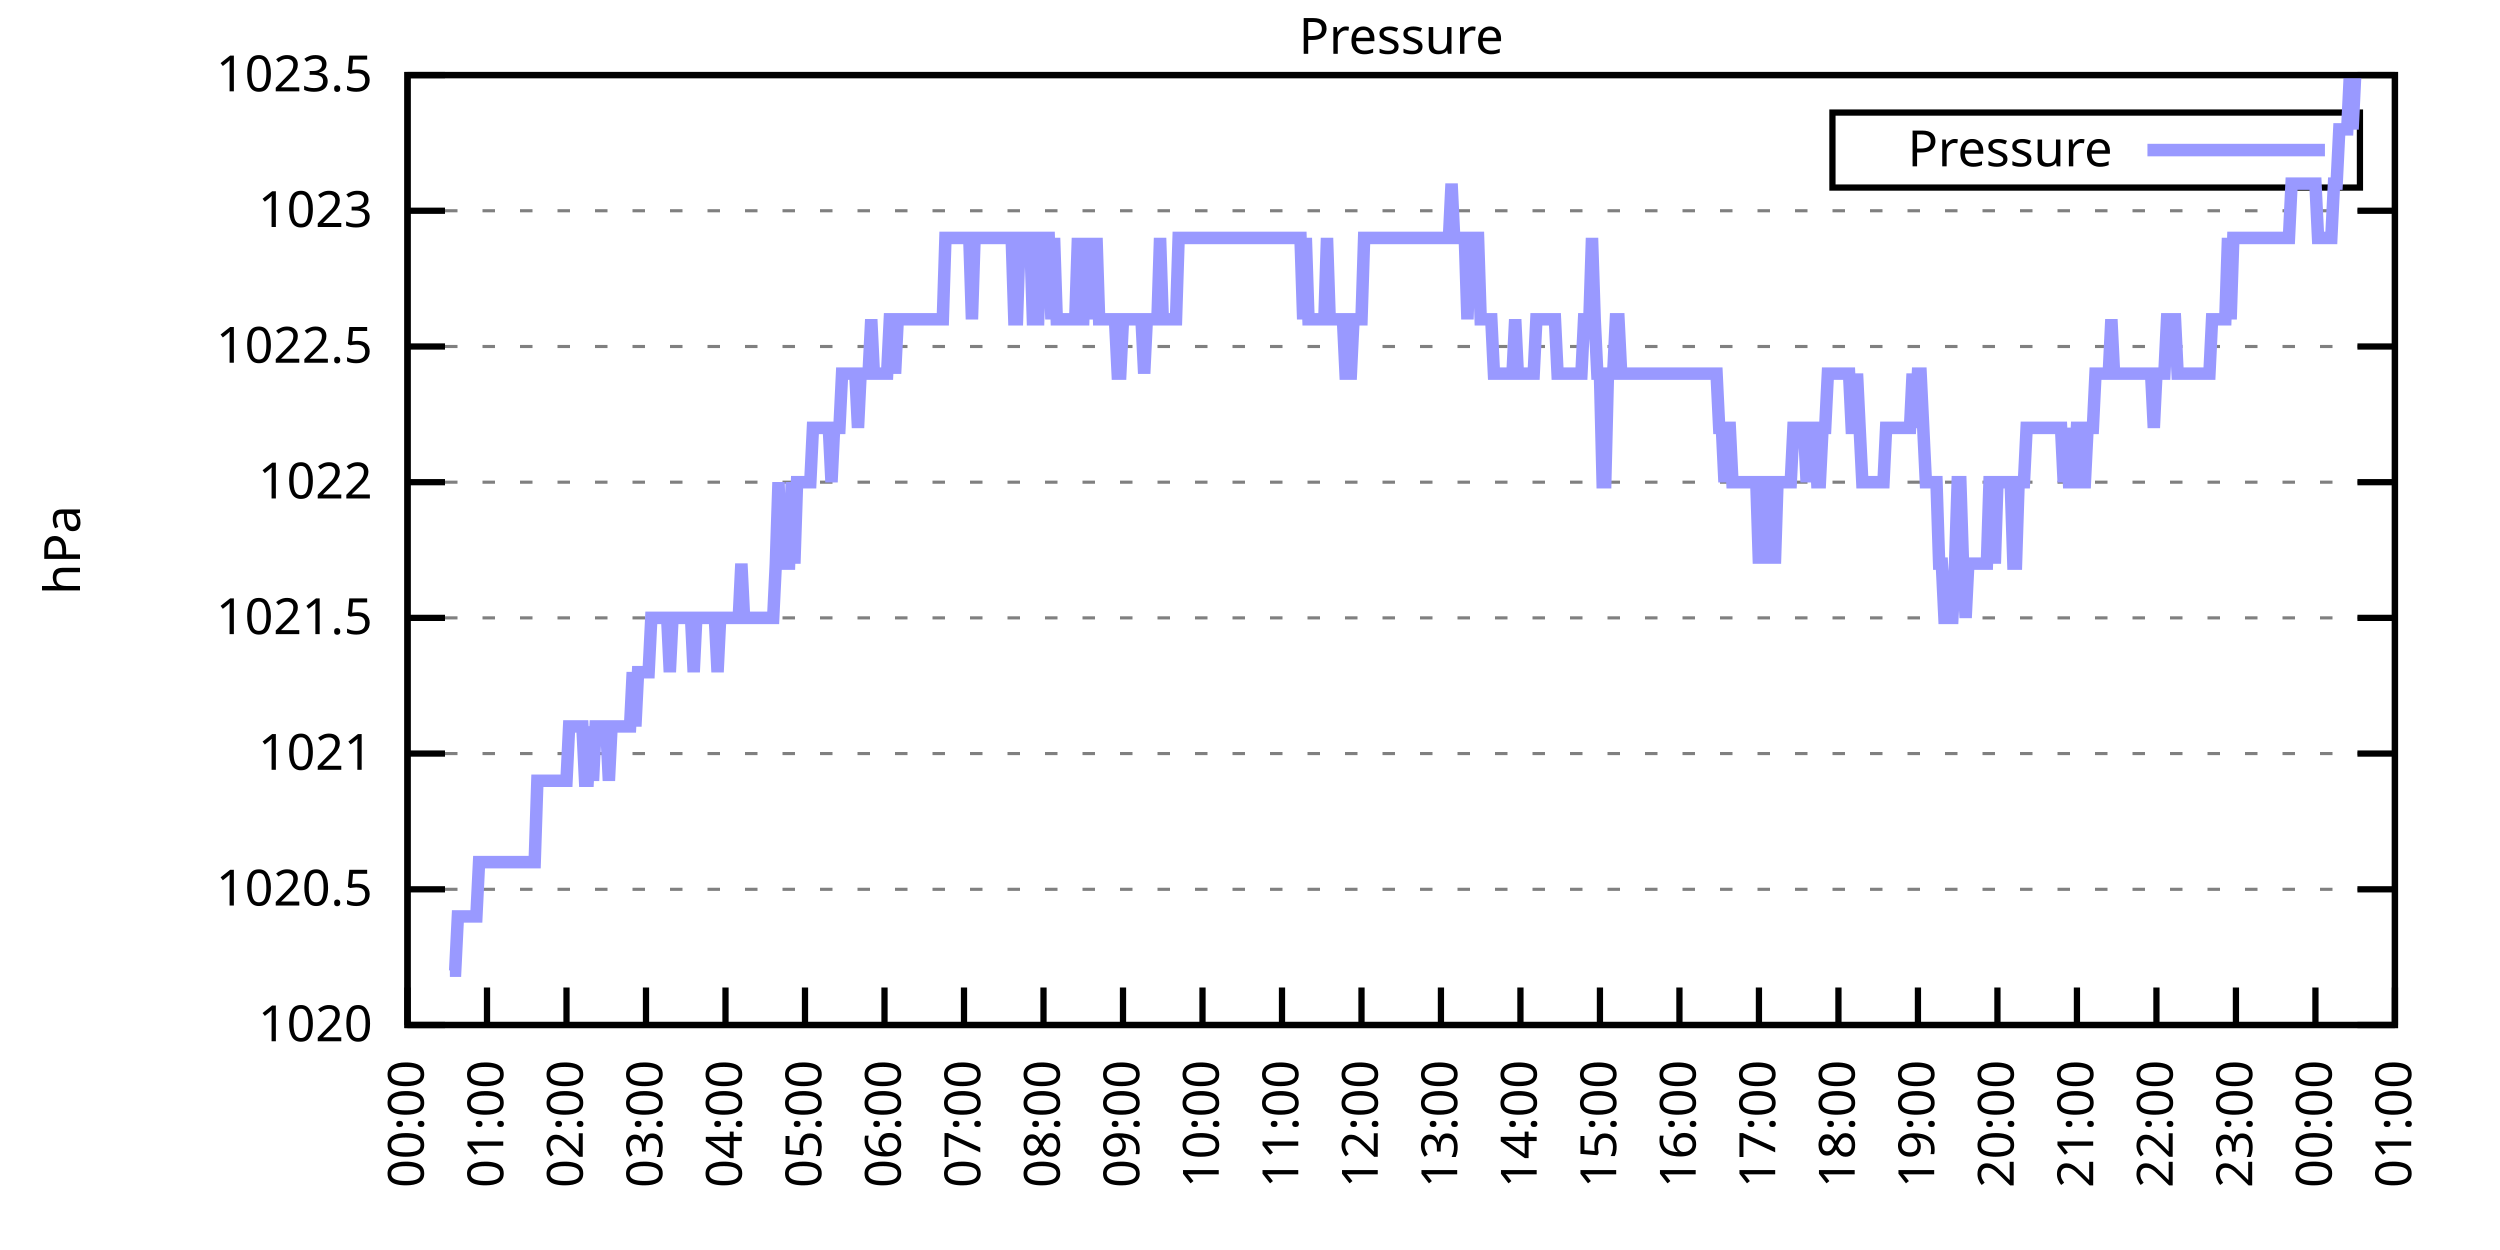
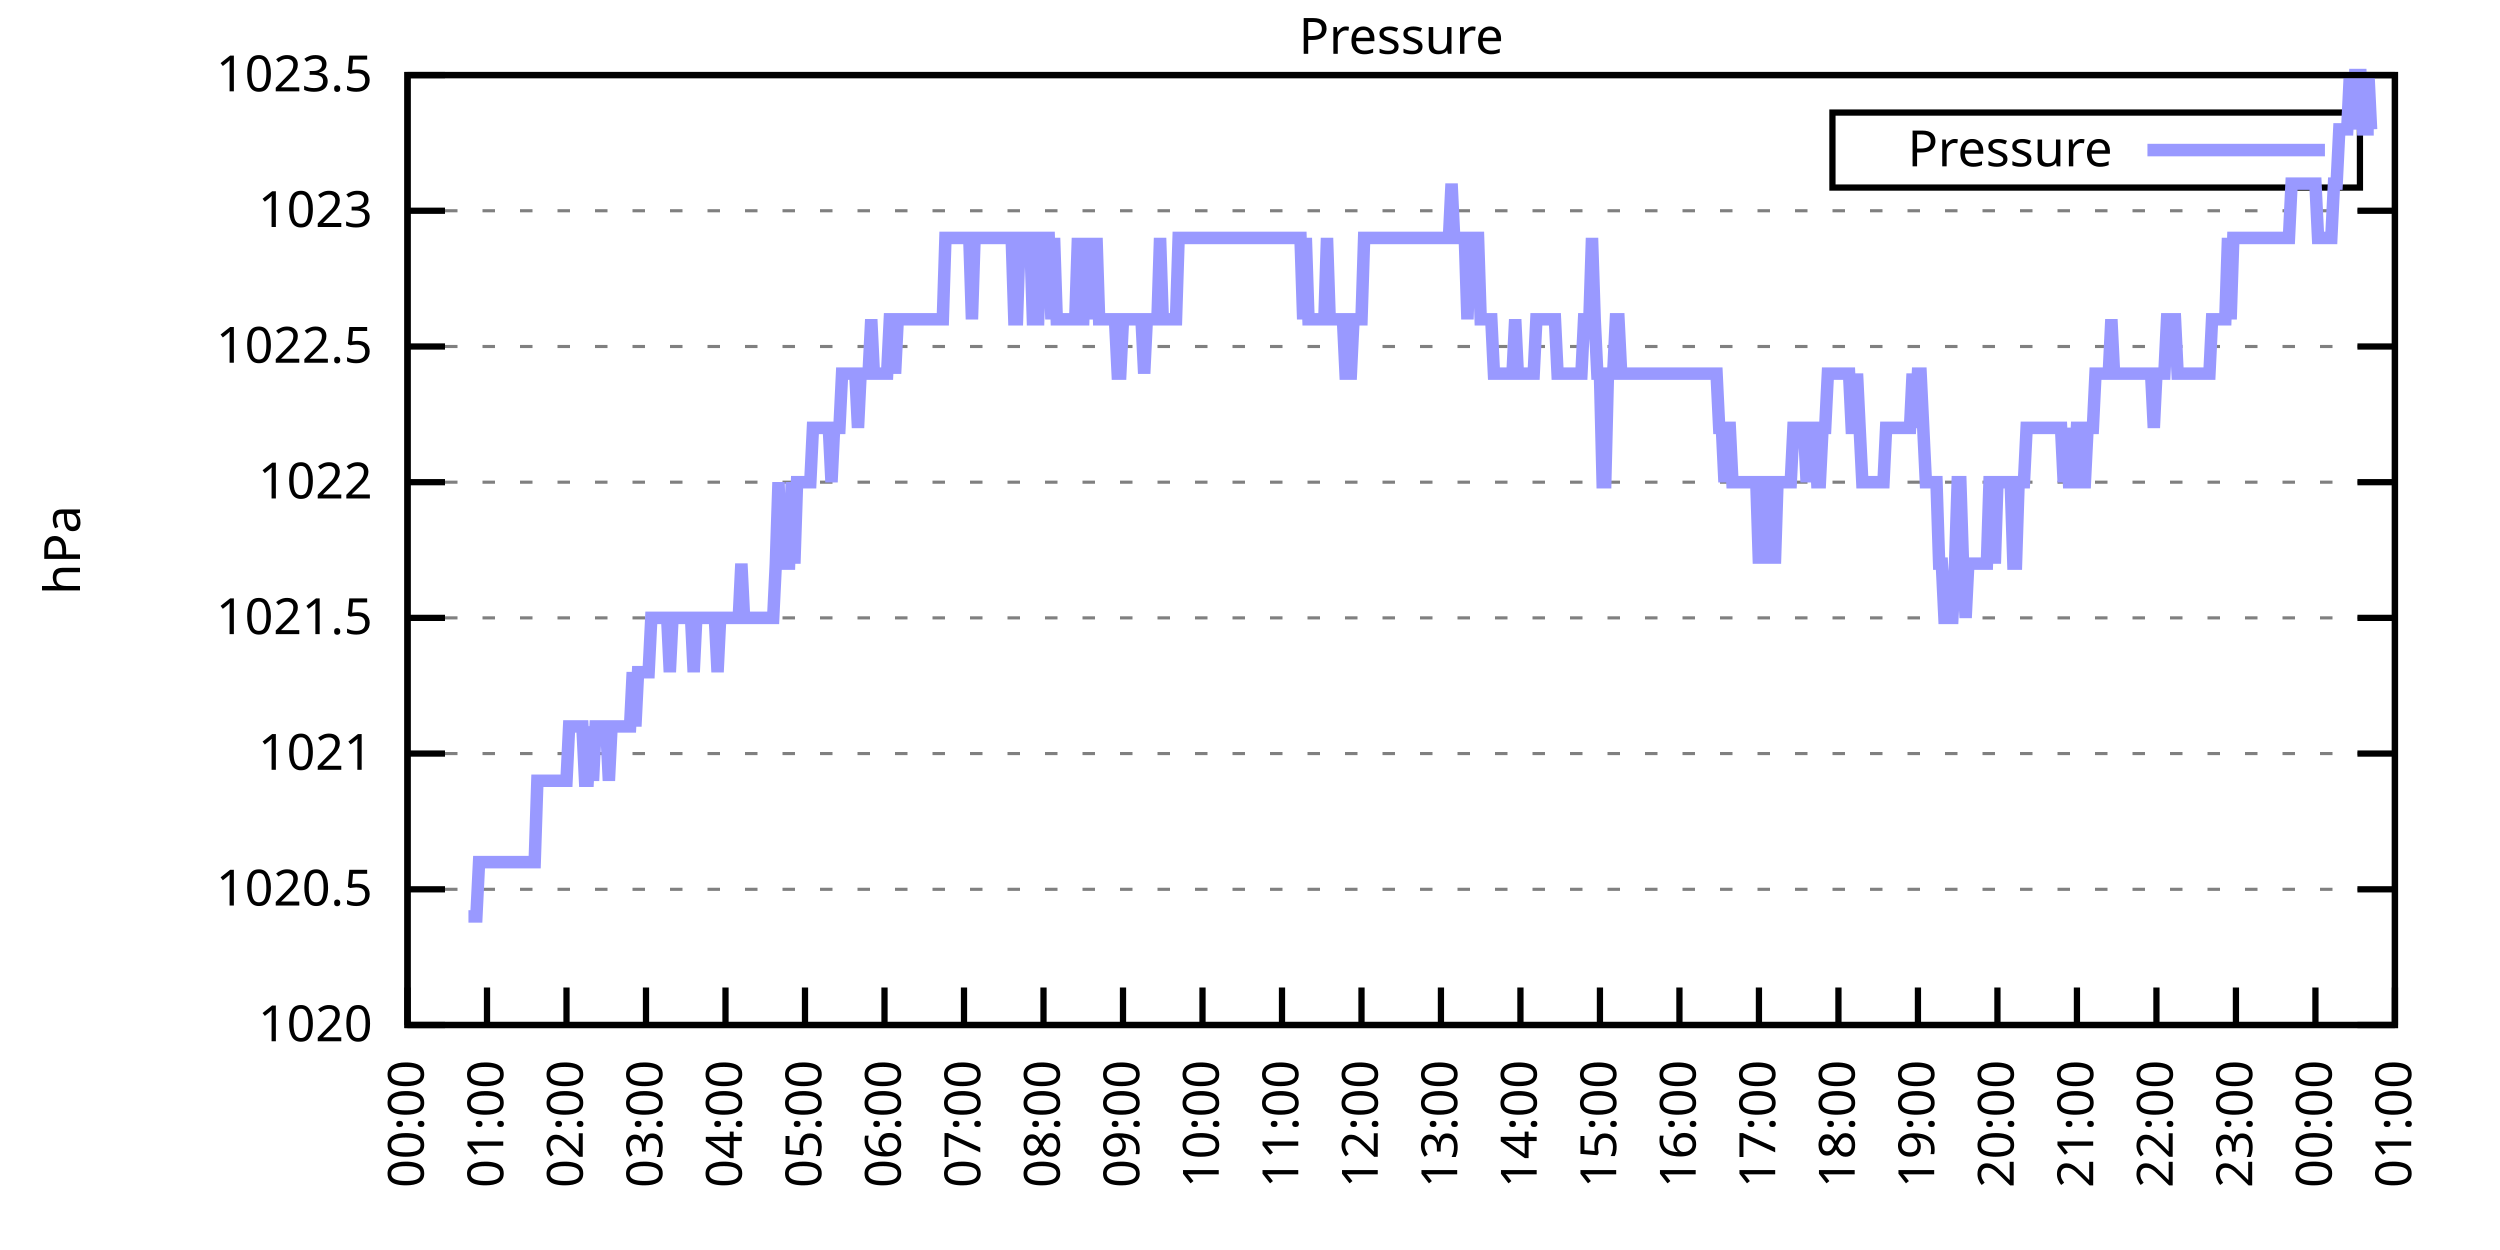
<svg xmlns="http://www.w3.org/2000/svg" xmlns:xlink="http://www.w3.org/1999/xlink" width="400" height="200" viewBox="0 0 400 200">
  <g id="gnuplot_canvas">
    <rect x="0" y="0" width="400" height="200" fill="none" />
    <defs>
      <circle id="gpDot" r="0.5" stroke-width="0.5" stroke="currentColor" />
      <path id="gpPt0" stroke-width="0.333" stroke="currentColor" d="M-1,0 h2 M0,-1 v2" />
      <path id="gpPt1" stroke-width="0.333" stroke="currentColor" d="M-1,-1 L1,1 M1,-1 L-1,1" />
      <path id="gpPt2" stroke-width="0.333" stroke="currentColor" d="M-1,0 L1,0 M0,-1 L0,1 M-1,-1 L1,1 M-1,1 L1,-1" />
      <rect id="gpPt3" stroke-width="0.333" stroke="currentColor" x="-1" y="-1" width="2" height="2" />
      <rect id="gpPt4" stroke-width="0.333" stroke="currentColor" fill="currentColor" x="-1" y="-1" width="2" height="2" />
      <circle id="gpPt5" stroke-width="0.333" stroke="currentColor" cx="0" cy="0" r="1" />
      <use xlink:href="#gpPt5" id="gpPt6" fill="currentColor" stroke="none" />
      <path id="gpPt7" stroke-width="0.333" stroke="currentColor" d="M0,-1.33 L-1.33,0.67 L1.33,0.67 z" />
      <use xlink:href="#gpPt7" id="gpPt8" fill="currentColor" stroke="none" />
      <use xlink:href="#gpPt7" id="gpPt9" stroke="currentColor" transform="rotate(180)" />
      <use xlink:href="#gpPt9" id="gpPt10" fill="currentColor" stroke="none" />
      <use xlink:href="#gpPt3" id="gpPt11" stroke="currentColor" transform="rotate(45)" />
      <use xlink:href="#gpPt11" id="gpPt12" fill="currentColor" stroke="none" />
      <path id="gpPt13" stroke-width="0.333" stroke="currentColor" d="M0,1.330 L1.265,0.411 L0.782,-1.067 L-0.782,-1.076 L-1.265,0.411 z" />
      <use xlink:href="#gpPt13" id="gpPt14" fill="currentColor" stroke="none" />
      <filter id="textbox" filterUnits="objectBoundingBox" x="0" y="0" height="1" width="1">
        <feFlood flood-color="white" flood-opacity="1" result="bgnd" />
        <feComposite in="SourceGraphic" in2="bgnd" operator="atop" />
      </filter>
      <filter id="greybox" filterUnits="objectBoundingBox" x="0" y="0" height="1" width="1">
        <feFlood flood-color="lightgrey" flood-opacity="1" result="grey" />
        <feComposite in="SourceGraphic" in2="grey" operator="atop" />
      </filter>
    </defs>
    <g fill="none" color="white" stroke="currentColor" stroke-width="1.00" stroke-linecap="butt" stroke-linejoin="miter">
</g>
    <g fill="none" color="black" stroke="currentColor" stroke-width="1.00" stroke-linecap="butt" stroke-linejoin="miter">
      <g stroke="none" shape-rendering="crispEdges">
        <polygon fill="rgb(255, 255, 255)" points="65.20,164.00 383.18,164.00 383.18,12.02 65.20,12.02 " />
      </g>
    </g>
    <g fill="none" color="black" stroke="currentColor" stroke-width="1.00" stroke-linecap="butt" stroke-linejoin="miter">
</g>
    <g fill="none" color="black" stroke="black" stroke-width="0.50" stroke-linecap="butt" stroke-linejoin="miter">
</g>
    <g fill="none" color="gray" stroke="currentColor" stroke-width="0.50" stroke-linecap="butt" stroke-linejoin="miter">
      <path stroke="gray" stroke-dasharray="2,4" class="gridline" d="M65.20,164.00 L383.19,164.00  " />
    </g>
    <g fill="none" color="gray" stroke="gray" stroke-width="1.00" stroke-linecap="butt" stroke-linejoin="miter">
</g>
    <g fill="none" color="black" stroke="currentColor" stroke-width="1.00" stroke-linecap="butt" stroke-linejoin="miter">
      <path stroke="black" d="M65.20,164.00 L71.20,164.00 M383.19,164.00 L377.19,164.00  " />
      <g transform="translate(59.60,166.60)" stroke="none" fill="black" font-family="Sans" font-size="8.00" text-anchor="end">
        <text>
          <tspan font-family="Sans"> 1020</tspan>
        </text>
      </g>
    </g>
    <g fill="none" color="black" stroke="currentColor" stroke-width="1.00" stroke-linecap="butt" stroke-linejoin="miter">
</g>
    <g fill="none" color="black" stroke="black" stroke-width="0.50" stroke-linecap="butt" stroke-linejoin="miter">
</g>
    <g fill="none" color="gray" stroke="currentColor" stroke-width="0.50" stroke-linecap="butt" stroke-linejoin="miter">
      <path stroke="gray" stroke-dasharray="2,4" class="gridline" d="M65.20,142.29 L383.19,142.29  " />
    </g>
    <g fill="none" color="gray" stroke="gray" stroke-width="1.00" stroke-linecap="butt" stroke-linejoin="miter">
</g>
    <g fill="none" color="black" stroke="currentColor" stroke-width="1.00" stroke-linecap="butt" stroke-linejoin="miter">
      <path stroke="black" d="M65.20,142.29 L71.20,142.29 M383.19,142.29 L377.19,142.29  " />
      <g transform="translate(59.60,144.89)" stroke="none" fill="black" font-family="Sans" font-size="8.00" text-anchor="end">
        <text>
          <tspan font-family="Sans"> 1020.5</tspan>
        </text>
      </g>
    </g>
    <g fill="none" color="black" stroke="currentColor" stroke-width="1.00" stroke-linecap="butt" stroke-linejoin="miter">
</g>
    <g fill="none" color="black" stroke="black" stroke-width="0.50" stroke-linecap="butt" stroke-linejoin="miter">
</g>
    <g fill="none" color="gray" stroke="currentColor" stroke-width="0.50" stroke-linecap="butt" stroke-linejoin="miter">
      <path stroke="gray" stroke-dasharray="2,4" class="gridline" d="M65.20,120.57 L383.19,120.57  " />
    </g>
    <g fill="none" color="gray" stroke="gray" stroke-width="1.00" stroke-linecap="butt" stroke-linejoin="miter">
</g>
    <g fill="none" color="black" stroke="currentColor" stroke-width="1.00" stroke-linecap="butt" stroke-linejoin="miter">
      <path stroke="black" d="M65.20,120.57 L71.20,120.57 M383.19,120.57 L377.19,120.57  " />
      <g transform="translate(59.60,123.17)" stroke="none" fill="black" font-family="Sans" font-size="8.00" text-anchor="end">
        <text>
          <tspan font-family="Sans"> 1021</tspan>
        </text>
      </g>
    </g>
    <g fill="none" color="black" stroke="currentColor" stroke-width="1.00" stroke-linecap="butt" stroke-linejoin="miter">
</g>
    <g fill="none" color="black" stroke="black" stroke-width="0.50" stroke-linecap="butt" stroke-linejoin="miter">
</g>
    <g fill="none" color="gray" stroke="currentColor" stroke-width="0.50" stroke-linecap="butt" stroke-linejoin="miter">
      <path stroke="gray" stroke-dasharray="2,4" class="gridline" d="M65.20,98.86 L383.19,98.86  " />
    </g>
    <g fill="none" color="gray" stroke="gray" stroke-width="1.00" stroke-linecap="butt" stroke-linejoin="miter">
</g>
    <g fill="none" color="black" stroke="currentColor" stroke-width="1.00" stroke-linecap="butt" stroke-linejoin="miter">
      <path stroke="black" d="M65.20,98.86 L71.20,98.86 M383.19,98.86 L377.19,98.86  " />
      <g transform="translate(59.60,101.46)" stroke="none" fill="black" font-family="Sans" font-size="8.00" text-anchor="end">
        <text>
          <tspan font-family="Sans"> 1021.5</tspan>
        </text>
      </g>
    </g>
    <g fill="none" color="black" stroke="currentColor" stroke-width="1.00" stroke-linecap="butt" stroke-linejoin="miter">
</g>
    <g fill="none" color="black" stroke="black" stroke-width="0.50" stroke-linecap="butt" stroke-linejoin="miter">
</g>
    <g fill="none" color="gray" stroke="currentColor" stroke-width="0.50" stroke-linecap="butt" stroke-linejoin="miter">
      <path stroke="gray" stroke-dasharray="2,4" class="gridline" d="M65.20,77.15 L383.19,77.15  " />
    </g>
    <g fill="none" color="gray" stroke="gray" stroke-width="1.00" stroke-linecap="butt" stroke-linejoin="miter">
</g>
    <g fill="none" color="black" stroke="currentColor" stroke-width="1.00" stroke-linecap="butt" stroke-linejoin="miter">
      <path stroke="black" d="M65.20,77.15 L71.20,77.15 M383.19,77.15 L377.19,77.15  " />
      <g transform="translate(59.60,79.75)" stroke="none" fill="black" font-family="Sans" font-size="8.00" text-anchor="end">
        <text>
          <tspan font-family="Sans"> 1022</tspan>
        </text>
      </g>
    </g>
    <g fill="none" color="black" stroke="currentColor" stroke-width="1.00" stroke-linecap="butt" stroke-linejoin="miter">
</g>
    <g fill="none" color="black" stroke="black" stroke-width="0.50" stroke-linecap="butt" stroke-linejoin="miter">
</g>
    <g fill="none" color="gray" stroke="currentColor" stroke-width="0.50" stroke-linecap="butt" stroke-linejoin="miter">
      <path stroke="gray" stroke-dasharray="2,4" class="gridline" d="M65.20,55.44 L383.19,55.44  " />
    </g>
    <g fill="none" color="gray" stroke="gray" stroke-width="1.00" stroke-linecap="butt" stroke-linejoin="miter">
</g>
    <g fill="none" color="black" stroke="currentColor" stroke-width="1.00" stroke-linecap="butt" stroke-linejoin="miter">
      <path stroke="black" d="M65.20,55.44 L71.20,55.44 M383.19,55.44 L377.19,55.44  " />
      <g transform="translate(59.60,58.04)" stroke="none" fill="black" font-family="Sans" font-size="8.00" text-anchor="end">
        <text>
          <tspan font-family="Sans"> 1022.5</tspan>
        </text>
      </g>
    </g>
    <g fill="none" color="black" stroke="currentColor" stroke-width="1.00" stroke-linecap="butt" stroke-linejoin="miter">
</g>
    <g fill="none" color="black" stroke="black" stroke-width="0.50" stroke-linecap="butt" stroke-linejoin="miter">
</g>
    <g fill="none" color="gray" stroke="currentColor" stroke-width="0.50" stroke-linecap="butt" stroke-linejoin="miter">
      <path stroke="gray" stroke-dasharray="2,4" class="gridline" d="M65.20,33.72 L383.19,33.72  " />
    </g>
    <g fill="none" color="gray" stroke="gray" stroke-width="1.00" stroke-linecap="butt" stroke-linejoin="miter">
</g>
    <g fill="none" color="black" stroke="currentColor" stroke-width="1.00" stroke-linecap="butt" stroke-linejoin="miter">
      <path stroke="black" d="M65.20,33.72 L71.20,33.72 M383.19,33.72 L377.19,33.72  " />
      <g transform="translate(59.60,36.32)" stroke="none" fill="black" font-family="Sans" font-size="8.00" text-anchor="end">
        <text>
          <tspan font-family="Sans"> 1023</tspan>
        </text>
      </g>
    </g>
    <g fill="none" color="black" stroke="currentColor" stroke-width="1.00" stroke-linecap="butt" stroke-linejoin="miter">
</g>
    <g fill="none" color="black" stroke="black" stroke-width="0.50" stroke-linecap="butt" stroke-linejoin="miter">
</g>
    <g fill="none" color="gray" stroke="currentColor" stroke-width="0.50" stroke-linecap="butt" stroke-linejoin="miter">
      <path stroke="gray" stroke-dasharray="2,4" class="gridline" d="M65.20,12.01 L383.19,12.01  " />
    </g>
    <g fill="none" color="gray" stroke="gray" stroke-width="1.00" stroke-linecap="butt" stroke-linejoin="miter">
</g>
    <g fill="none" color="black" stroke="currentColor" stroke-width="1.00" stroke-linecap="butt" stroke-linejoin="miter">
      <path stroke="black" d="M65.20,12.01 L71.20,12.01 M383.19,12.01 L377.19,12.01  " />
      <g transform="translate(59.60,14.61)" stroke="none" fill="black" font-family="Sans" font-size="8.00" text-anchor="end">
        <text>
          <tspan font-family="Sans"> 1023.5</tspan>
        </text>
      </g>
    </g>
    <g fill="none" color="black" stroke="currentColor" stroke-width="1.00" stroke-linecap="butt" stroke-linejoin="miter">
      <path stroke="black" d="M65.20,164.00 L65.20,158.00  " />
      <g transform="translate(67.80,169.60) rotate(270.00)" stroke="none" fill="black" font-family="Sans" font-size="8.00" text-anchor="end">
        <text>
          <tspan font-family="Sans">00:00</tspan>
        </text>
      </g>
    </g>
    <g fill="none" color="black" stroke="currentColor" stroke-width="1.00" stroke-linecap="butt" stroke-linejoin="miter">
      <path stroke="black" d="M77.92,164.00 L77.92,158.00  " />
      <g transform="translate(80.52,169.60) rotate(270.00)" stroke="none" fill="black" font-family="Sans" font-size="8.00" text-anchor="end">
        <text>
          <tspan font-family="Sans">01:00</tspan>
        </text>
      </g>
    </g>
    <g fill="none" color="black" stroke="currentColor" stroke-width="1.00" stroke-linecap="butt" stroke-linejoin="miter">
      <path stroke="black" d="M90.64,164.00 L90.64,158.00  " />
      <g transform="translate(93.24,169.60) rotate(270.00)" stroke="none" fill="black" font-family="Sans" font-size="8.00" text-anchor="end">
        <text>
          <tspan font-family="Sans">02:00</tspan>
        </text>
      </g>
    </g>
    <g fill="none" color="black" stroke="currentColor" stroke-width="1.00" stroke-linecap="butt" stroke-linejoin="miter">
      <path stroke="black" d="M103.36,164.00 L103.36,158.00  " />
      <g transform="translate(105.96,169.60) rotate(270.00)" stroke="none" fill="black" font-family="Sans" font-size="8.00" text-anchor="end">
        <text>
          <tspan font-family="Sans">03:00</tspan>
        </text>
      </g>
    </g>
    <g fill="none" color="black" stroke="currentColor" stroke-width="1.00" stroke-linecap="butt" stroke-linejoin="miter">
      <path stroke="black" d="M116.08,164.00 L116.08,158.00  " />
      <g transform="translate(118.68,169.60) rotate(270.00)" stroke="none" fill="black" font-family="Sans" font-size="8.00" text-anchor="end">
        <text>
          <tspan font-family="Sans">04:00</tspan>
        </text>
      </g>
    </g>
    <g fill="none" color="black" stroke="currentColor" stroke-width="1.00" stroke-linecap="butt" stroke-linejoin="miter">
      <path stroke="black" d="M128.80,164.00 L128.80,158.00  " />
      <g transform="translate(131.40,169.60) rotate(270.00)" stroke="none" fill="black" font-family="Sans" font-size="8.00" text-anchor="end">
        <text>
          <tspan font-family="Sans">05:00</tspan>
        </text>
      </g>
    </g>
    <g fill="none" color="black" stroke="currentColor" stroke-width="1.00" stroke-linecap="butt" stroke-linejoin="miter">
      <path stroke="black" d="M141.52,164.00 L141.52,158.00  " />
      <g transform="translate(144.12,169.60) rotate(270.00)" stroke="none" fill="black" font-family="Sans" font-size="8.00" text-anchor="end">
        <text>
          <tspan font-family="Sans">06:00</tspan>
        </text>
      </g>
    </g>
    <g fill="none" color="black" stroke="currentColor" stroke-width="1.00" stroke-linecap="butt" stroke-linejoin="miter">
      <path stroke="black" d="M154.24,164.00 L154.24,158.00  " />
      <g transform="translate(156.84,169.60) rotate(270.00)" stroke="none" fill="black" font-family="Sans" font-size="8.00" text-anchor="end">
        <text>
          <tspan font-family="Sans">07:00</tspan>
        </text>
      </g>
    </g>
    <g fill="none" color="black" stroke="currentColor" stroke-width="1.00" stroke-linecap="butt" stroke-linejoin="miter">
      <path stroke="black" d="M166.96,164.00 L166.96,158.00  " />
      <g transform="translate(169.56,169.60) rotate(270.00)" stroke="none" fill="black" font-family="Sans" font-size="8.00" text-anchor="end">
        <text>
          <tspan font-family="Sans">08:00</tspan>
        </text>
      </g>
    </g>
    <g fill="none" color="black" stroke="currentColor" stroke-width="1.00" stroke-linecap="butt" stroke-linejoin="miter">
      <path stroke="black" d="M179.68,164.00 L179.68,158.00  " />
      <g transform="translate(182.28,169.60) rotate(270.00)" stroke="none" fill="black" font-family="Sans" font-size="8.00" text-anchor="end">
        <text>
          <tspan font-family="Sans">09:00</tspan>
        </text>
      </g>
    </g>
    <g fill="none" color="black" stroke="currentColor" stroke-width="1.00" stroke-linecap="butt" stroke-linejoin="miter">
      <path stroke="black" d="M192.40,164.00 L192.40,158.00  " />
      <g transform="translate(195.00,169.60) rotate(270.00)" stroke="none" fill="black" font-family="Sans" font-size="8.00" text-anchor="end">
        <text>
          <tspan font-family="Sans">10:00</tspan>
        </text>
      </g>
    </g>
    <g fill="none" color="black" stroke="currentColor" stroke-width="1.00" stroke-linecap="butt" stroke-linejoin="miter">
      <path stroke="black" d="M205.12,164.00 L205.12,158.00  " />
      <g transform="translate(207.72,169.60) rotate(270.00)" stroke="none" fill="black" font-family="Sans" font-size="8.00" text-anchor="end">
        <text>
          <tspan font-family="Sans">11:00</tspan>
        </text>
      </g>
    </g>
    <g fill="none" color="black" stroke="currentColor" stroke-width="1.00" stroke-linecap="butt" stroke-linejoin="miter">
      <path stroke="black" d="M217.84,164.00 L217.84,158.00  " />
      <g transform="translate(220.44,169.60) rotate(270.00)" stroke="none" fill="black" font-family="Sans" font-size="8.00" text-anchor="end">
        <text>
          <tspan font-family="Sans">12:00</tspan>
        </text>
      </g>
    </g>
    <g fill="none" color="black" stroke="currentColor" stroke-width="1.00" stroke-linecap="butt" stroke-linejoin="miter">
      <path stroke="black" d="M230.55,164.00 L230.55,158.00  " />
      <g transform="translate(233.15,169.60) rotate(270.00)" stroke="none" fill="black" font-family="Sans" font-size="8.00" text-anchor="end">
        <text>
          <tspan font-family="Sans">13:00</tspan>
        </text>
      </g>
    </g>
    <g fill="none" color="black" stroke="currentColor" stroke-width="1.00" stroke-linecap="butt" stroke-linejoin="miter">
      <path stroke="black" d="M243.27,164.00 L243.27,158.00  " />
      <g transform="translate(245.87,169.60) rotate(270.00)" stroke="none" fill="black" font-family="Sans" font-size="8.00" text-anchor="end">
        <text>
          <tspan font-family="Sans">14:00</tspan>
        </text>
      </g>
    </g>
    <g fill="none" color="black" stroke="currentColor" stroke-width="1.00" stroke-linecap="butt" stroke-linejoin="miter">
      <path stroke="black" d="M255.99,164.00 L255.99,158.00  " />
      <g transform="translate(258.59,169.60) rotate(270.00)" stroke="none" fill="black" font-family="Sans" font-size="8.00" text-anchor="end">
        <text>
          <tspan font-family="Sans">15:00</tspan>
        </text>
      </g>
    </g>
    <g fill="none" color="black" stroke="currentColor" stroke-width="1.00" stroke-linecap="butt" stroke-linejoin="miter">
      <path stroke="black" d="M268.71,164.00 L268.71,158.00  " />
      <g transform="translate(271.31,169.60) rotate(270.00)" stroke="none" fill="black" font-family="Sans" font-size="8.00" text-anchor="end">
        <text>
          <tspan font-family="Sans">16:00</tspan>
        </text>
      </g>
    </g>
    <g fill="none" color="black" stroke="currentColor" stroke-width="1.00" stroke-linecap="butt" stroke-linejoin="miter">
      <path stroke="black" d="M281.43,164.00 L281.43,158.00  " />
      <g transform="translate(284.03,169.60) rotate(270.00)" stroke="none" fill="black" font-family="Sans" font-size="8.00" text-anchor="end">
        <text>
          <tspan font-family="Sans">17:00</tspan>
        </text>
      </g>
    </g>
    <g fill="none" color="black" stroke="currentColor" stroke-width="1.00" stroke-linecap="butt" stroke-linejoin="miter">
      <path stroke="black" d="M294.15,164.00 L294.15,158.00  " />
      <g transform="translate(296.75,169.60) rotate(270.00)" stroke="none" fill="black" font-family="Sans" font-size="8.00" text-anchor="end">
        <text>
          <tspan font-family="Sans">18:00</tspan>
        </text>
      </g>
    </g>
    <g fill="none" color="black" stroke="currentColor" stroke-width="1.00" stroke-linecap="butt" stroke-linejoin="miter">
      <path stroke="black" d="M306.87,164.00 L306.87,158.00  " />
      <g transform="translate(309.47,169.60) rotate(270.00)" stroke="none" fill="black" font-family="Sans" font-size="8.00" text-anchor="end">
        <text>
          <tspan font-family="Sans">19:00</tspan>
        </text>
      </g>
    </g>
    <g fill="none" color="black" stroke="currentColor" stroke-width="1.00" stroke-linecap="butt" stroke-linejoin="miter">
      <path stroke="black" d="M319.59,164.00 L319.59,158.00  " />
      <g transform="translate(322.19,169.60) rotate(270.00)" stroke="none" fill="black" font-family="Sans" font-size="8.00" text-anchor="end">
        <text>
          <tspan font-family="Sans">20:00</tspan>
        </text>
      </g>
    </g>
    <g fill="none" color="black" stroke="currentColor" stroke-width="1.00" stroke-linecap="butt" stroke-linejoin="miter">
      <path stroke="black" d="M332.31,164.00 L332.31,158.00  " />
      <g transform="translate(334.91,169.60) rotate(270.00)" stroke="none" fill="black" font-family="Sans" font-size="8.00" text-anchor="end">
        <text>
          <tspan font-family="Sans">21:00</tspan>
        </text>
      </g>
    </g>
    <g fill="none" color="black" stroke="currentColor" stroke-width="1.00" stroke-linecap="butt" stroke-linejoin="miter">
      <path stroke="black" d="M345.03,164.00 L345.03,158.00  " />
      <g transform="translate(347.63,169.60) rotate(270.00)" stroke="none" fill="black" font-family="Sans" font-size="8.00" text-anchor="end">
        <text>
          <tspan font-family="Sans">22:00</tspan>
        </text>
      </g>
    </g>
    <g fill="none" color="black" stroke="currentColor" stroke-width="1.00" stroke-linecap="butt" stroke-linejoin="miter">
      <path stroke="black" d="M357.75,164.00 L357.75,158.00  " />
      <g transform="translate(360.35,169.60) rotate(270.00)" stroke="none" fill="black" font-family="Sans" font-size="8.00" text-anchor="end">
        <text>
          <tspan font-family="Sans">23:00</tspan>
        </text>
      </g>
    </g>
    <g fill="none" color="black" stroke="currentColor" stroke-width="1.00" stroke-linecap="butt" stroke-linejoin="miter">
      <path stroke="black" d="M370.47,164.00 L370.47,158.00  " />
      <g transform="translate(373.07,169.60) rotate(270.00)" stroke="none" fill="black" font-family="Sans" font-size="8.00" text-anchor="end">
        <text>
          <tspan font-family="Sans">00:00</tspan>
        </text>
      </g>
    </g>
    <g fill="none" color="black" stroke="currentColor" stroke-width="1.00" stroke-linecap="butt" stroke-linejoin="miter">
      <path stroke="black" d="M383.19,164.00 L383.19,158.00  " />
      <g transform="translate(385.79,169.60) rotate(270.00)" stroke="none" fill="black" font-family="Sans" font-size="8.00" text-anchor="end">
        <text>
          <tspan font-family="Sans">01:00</tspan>
        </text>
      </g>
    </g>
    <g fill="none" color="black" stroke="currentColor" stroke-width="1.00" stroke-linecap="butt" stroke-linejoin="miter">
</g>
    <g fill="none" color="black" stroke="currentColor" stroke-width="1.00" stroke-linecap="butt" stroke-linejoin="miter">
      <path stroke="black" d="M65.20,12.01 L65.20,164.00 L383.19,164.00 L383.19,12.01 L65.20,12.01 Z  " />
    </g>
    <g fill="none" color="black" stroke="currentColor" stroke-width="1.00" stroke-linecap="butt" stroke-linejoin="miter">
</g>
    <g fill="none" color="black" stroke="currentColor" stroke-width="1.00" stroke-linecap="butt" stroke-linejoin="miter">
      <path stroke="black" d="M293.19,30.01 L293.19,18.01 L377.59,18.01 L377.59,30.01 L293.19,30.01 Z  " />
    </g>
    <g id="Pressure_plot_1">
      <g fill="none" color="white" stroke="black" stroke-width="2.00" stroke-linecap="butt" stroke-linejoin="miter">
</g>
      <g fill="none" color="black" stroke="currentColor" stroke-width="2.00" stroke-linecap="butt" stroke-linejoin="miter">
        <g transform="translate(337.99,26.61)" stroke="none" fill="black" font-family="Sans" font-size="8.00" text-anchor="end">
          <text>
            <tspan font-family="Sans">Pressure</tspan>
          </text>
        </g>
      </g>
      <g fill="none" color="black" stroke="currentColor" stroke-width="2.00" stroke-linecap="butt" stroke-linejoin="miter">
-         <path stroke="rgb(153, 153, 255)" d="M343.59,24.01 L371.99,24.01 M71.98,155.31 L72.41,155.31 L72.83,155.31 L73.26,146.63 L73.68,146.63 L74.10,146.63   L74.53,146.63 L74.95,146.63 L75.38,146.63 L75.80,146.63 L76.22,146.63 L76.65,137.94 L77.07,137.94 L77.50,137.94   L77.92,137.94 L78.34,137.94 L78.77,137.94 L79.19,137.94 L79.62,137.94 L80.04,137.94 L80.46,137.94 L80.89,137.94   L81.31,137.94 L81.74,137.94 L82.16,137.94 L82.58,137.94 L83.01,137.94 L83.43,137.94 L83.86,137.94 L84.28,137.94   L84.70,137.94 L85.13,137.94 L85.55,137.94 L85.98,124.92 L86.40,124.92 L86.82,124.92 L87.25,124.92 L87.67,124.92   L88.10,124.92 L88.52,124.92 L88.94,124.92 L89.37,124.92 L89.79,124.92 L90.22,124.92 L90.64,124.92 L91.06,116.23   L91.49,116.23 L91.91,116.23 L92.34,116.23 L92.76,116.23 L93.18,116.23 L93.61,124.92 L94.03,124.92 L94.46,116.23   L94.88,124.92 L95.30,116.23 L95.73,116.23 L96.15,116.23 L96.58,116.23 L97.00,116.23 L97.42,124.92 L97.85,116.23   L98.27,116.23 L98.69,116.23 L99.12,116.23 L99.54,116.23 L99.97,116.23 L100.39,116.23 L100.81,116.23 L101.24,107.55   L101.66,116.23 L102.09,107.55 L102.51,107.55 L102.93,107.55 L103.36,107.55 L103.78,107.55 L104.21,98.86 L104.63,98.86   L105.05,98.86 L105.48,98.86 L105.90,98.86 L106.33,98.86 L106.75,98.86 L107.17,107.55 L107.60,98.86 L108.02,98.86   L108.45,98.86 L108.87,98.86 L109.29,98.86 L109.72,98.86 L110.14,98.86 L110.57,98.86 L110.99,107.55 L111.41,98.86   L111.84,98.86 L112.26,98.86 L112.69,98.86 L113.11,98.86 L113.53,98.86 L113.96,98.86 L114.38,98.86 L114.81,107.55   L115.23,98.86 L115.65,98.86 L116.08,98.86 L116.50,98.86 L116.93,98.86 L117.35,98.86 L117.77,98.86 L118.20,98.86   L118.62,90.18 L119.05,98.86 L119.47,98.86 L119.89,98.86 L120.32,98.86 L120.74,98.86 L121.17,98.86 L121.59,98.86   L122.01,98.86 L122.44,98.86 L122.86,98.86 L123.29,98.86 L123.71,98.86 L124.13,90.18 L124.56,77.15 L124.98,90.18   L125.41,90.18 L125.83,90.18 L126.25,90.18 L126.68,77.15 L127.10,90.18 L127.53,77.15 L127.95,77.15 L128.37,77.15   L128.80,77.15 L129.22,77.15 L129.65,77.15 L130.07,68.46 L130.49,68.46 L130.92,68.46 L131.34,68.46 L131.77,68.46   L132.19,68.46 L132.61,68.46 L133.04,77.15 L133.46,68.46 L133.89,68.46 L134.31,68.46 L134.73,59.78 L135.16,59.78   L135.58,59.78 L136.01,59.78 L136.43,59.78 L136.85,59.78 L137.28,68.46 L137.70,59.78 L138.13,59.78 L138.55,59.78   L138.97,59.78 L139.40,51.09 L139.82,59.78 L140.25,59.78 L140.67,59.78 L141.09,59.78 L141.52,59.78 L141.94,59.78   L142.37,51.09 L142.79,51.09 L143.21,59.78 L143.64,51.09 L144.06,51.09 L144.49,51.09 L144.91,51.09 L145.33,51.09   L145.76,51.09 L146.18,51.09 L146.61,51.09 L147.03,51.09 L147.45,51.09 L147.88,51.09 L148.30,51.09 L148.73,51.09   L149.15,51.09 L149.57,51.09 L150.00,51.09 L150.42,51.09 L150.85,51.09 L151.27,38.07 L151.69,38.07 L152.12,38.07   L152.54,38.07 L152.97,38.07 L153.39,38.07 L153.81,38.07 L154.24,38.07 L154.66,38.07 L155.09,38.07 L155.51,51.09   L155.93,38.07 L156.36,38.07 L156.78,38.07 L157.21,38.07 L157.63,38.07 L158.05,38.07 L158.48,38.07 L158.90,38.07   L159.33,38.07 L159.75,38.07 L160.17,38.07 L160.60,38.07 L161.02,38.07 L161.44,38.07 L161.87,38.07 L162.29,51.09   L162.72,51.09 L163.14,38.07 L163.56,38.07 L163.99,38.07 L164.41,38.07 L164.84,38.07 L165.26,51.09 L165.68,51.09   L166.11,51.09 L166.53,38.07 L166.96,38.07 L167.38,38.07 L167.80,38.07 L168.23,51.09 L168.65,38.07 L169.08,51.09   L169.50,51.09 L169.92,51.09 L170.35,51.09 L170.77,51.09 L171.20,51.09 L171.62,51.09 L172.04,51.09 L172.47,38.07   L172.89,51.09 L173.32,51.09 L173.74,38.07 L174.16,51.09 L174.59,38.07 L175.01,51.09 L175.44,38.07 L175.86,51.09   L176.28,51.09 L176.71,51.09 L177.13,51.09 L177.56,51.09 L177.98,51.09 L178.40,51.09 L178.83,59.78 L179.25,59.78   L179.68,51.09 L180.10,51.09 L180.52,51.09 L180.95,51.09 L181.37,51.09 L181.80,51.09 L182.22,51.09 L182.64,51.09   L183.07,59.78 L183.49,51.09 L183.92,51.09 L184.34,51.09 L184.76,51.09 L185.19,51.09 L185.61,38.07 L186.04,51.09   L186.46,51.09 L186.88,51.09 L187.31,51.09 L187.73,51.09 L188.16,51.09 L188.58,38.07 L189.00,38.07 L189.43,38.07   L189.85,38.07 L190.28,38.07 L190.70,38.07 L191.12,38.07 L191.55,38.07 L191.97,38.07 L192.40,38.07 L192.82,38.07   L193.24,38.07 L193.67,38.07 L194.09,38.07 L194.52,38.07 L194.94,38.07 L195.36,38.07 L195.79,38.07 L196.21,38.07   L196.64,38.07 L197.06,38.07 L197.48,38.07 L197.91,38.07 L198.33,38.07 L198.76,38.07 L199.18,38.07 L199.60,38.07   L200.03,38.07 L200.45,38.07 L200.88,38.07 L201.30,38.07 L201.72,38.07 L202.15,38.07 L202.57,38.07 L203.00,38.07   L203.42,38.07 L203.84,38.07 L204.27,38.07 L204.69,38.07 L205.12,38.07 L205.54,38.07 L205.96,38.07 L206.39,38.07   L206.81,38.07 L207.24,38.07 L207.66,38.07 L208.08,38.07 L208.51,51.09 L208.93,38.07 L209.36,51.09 L209.78,51.09   L210.20,51.09 L210.63,51.09 L211.05,51.09 L211.48,51.09 L211.90,51.09 L212.32,38.07 L212.75,51.09 L213.17,51.09   L213.60,51.09 L214.02,51.09 L214.44,51.09 L214.87,51.09 L215.29,59.78 L215.72,59.78 L216.14,59.78 L216.56,51.09   L216.99,51.09 L217.41,51.09 L217.84,51.09 L218.26,38.07 L218.68,38.07 L219.11,38.07 L219.53,38.07 L219.96,38.07   L220.38,38.07 L220.80,38.07 L221.23,38.07 L221.65,38.07 L222.08,38.07 L222.50,38.07 L222.92,38.07 L223.35,38.07   L223.77,38.07 L224.20,38.07 L224.62,38.07 L225.04,38.07 L225.47,38.07 L225.89,38.07 L226.31,38.07 L226.74,38.07   L227.16,38.07 L227.59,38.07 L228.01,38.07 L228.43,38.07 L228.86,38.07 L229.28,38.07 L229.71,38.07 L230.13,38.07   L230.55,38.07 L230.98,38.07 L231.40,38.07 L231.83,38.07 L232.25,29.38 L232.67,38.07 L233.10,38.07 L233.52,38.07   L233.95,38.07 L234.37,38.07 L234.79,51.09 L235.22,38.07 L235.64,38.07 L236.07,38.07 L236.49,38.07 L236.91,51.09   L237.34,51.09 L237.76,51.09 L238.19,51.09 L238.61,51.09 L239.03,59.78 L239.46,59.78 L239.88,59.78 L240.31,59.78   L240.73,59.78 L241.15,59.78 L241.58,59.78 L242.00,59.78 L242.43,51.09 L242.85,59.78 L243.27,59.78 L243.70,59.78   L244.12,59.78 L244.55,59.78 L244.97,59.78 L245.39,59.78 L245.82,51.09 L246.24,51.09 L246.67,51.09 L247.09,51.09   L247.51,51.09 L247.94,51.09 L248.36,51.09 L248.79,51.09 L249.21,59.78 L249.63,59.78 L250.06,59.78 L250.48,59.78   L250.91,59.78 L251.33,59.78 L251.75,59.78 L252.18,59.78 L252.60,59.78 L253.03,59.78 L253.45,51.09 L253.87,51.09   L254.30,51.09 L254.72,38.07 L255.15,51.09 L255.57,59.78 L255.99,59.78 L256.42,77.15 L256.84,77.15 L257.27,59.78   L257.69,59.78 L258.11,59.78 L258.54,51.09 L258.96,51.09 L259.39,59.78 L259.81,59.78 L260.23,59.78 L260.66,59.78   L261.08,59.78 L261.51,59.78 L261.93,59.78 L262.35,59.78 L262.78,59.78 L263.20,59.78 L263.63,59.78 L264.05,59.78   L264.47,59.78 L264.90,59.78 L265.32,59.78 L265.75,59.78 L266.17,59.78 L266.59,59.78 L267.02,59.78 L267.44,59.78   L267.87,59.78 L268.29,59.78 L268.71,59.78 L269.14,59.78 L269.56,59.78 L269.99,59.78 L270.41,59.78 L270.83,59.78   L271.26,59.78 L271.68,59.78 L272.11,59.78 L272.53,59.78 L272.95,59.78 L273.38,59.78 L273.80,59.78 L274.23,59.78   L274.65,59.78 L275.07,68.46 L275.50,68.46 L275.92,77.15 L276.35,68.46 L276.77,68.46 L277.19,77.15 L277.62,77.15   L278.04,77.15 L278.47,77.15 L278.89,77.15 L279.31,77.15 L279.74,77.15 L280.16,77.15 L280.59,77.15 L281.01,77.15   L281.43,90.18 L281.86,77.15 L282.28,90.18 L282.71,77.15 L283.13,77.15 L283.55,77.15 L283.98,90.18 L284.40,77.15   L284.83,77.15 L285.25,77.15 L285.67,77.15 L286.10,77.15 L286.52,77.15 L286.95,68.46 L287.37,68.46 L287.79,68.46   L288.22,68.46 L288.64,68.46 L289.06,77.15 L289.49,68.46 L289.91,68.46 L290.34,68.46 L290.76,77.15 L291.18,77.15   L291.61,68.46 L292.03,68.46 L292.46,59.78 L292.88,59.78 L293.30,59.78 L293.73,59.78 L294.15,59.78 L294.58,59.78   L295.00,59.78 L295.42,59.78 L295.85,59.78 L296.27,68.46 L296.70,68.46 L297.12,59.78 L297.54,68.46 L297.97,77.15   L298.39,77.15 L298.82,77.15 L299.24,77.15 L299.66,77.15 L300.09,77.15 L300.51,77.15 L300.94,77.15 L301.36,77.15   L301.78,68.46 L302.21,68.46 L302.63,68.46 L303.06,68.46 L303.48,68.46 L303.90,68.46 L304.33,68.46 L304.75,68.46   L305.18,68.46 L305.60,68.46 L306.02,59.78 L306.45,68.46 L306.87,59.78 L307.30,59.78 L307.72,68.46 L308.14,77.15   L308.57,77.15 L308.99,77.15 L309.42,77.15 L309.84,77.15 L310.26,90.18 L310.69,90.18 L311.11,98.86 L311.54,98.86   L311.96,98.86 L312.38,98.86 L312.81,90.18 L313.23,77.15 L313.66,77.15 L314.08,90.18 L314.50,98.86 L314.93,90.18   L315.35,90.18 L315.78,90.18 L316.20,90.18 L316.62,90.18 L317.05,90.18 L317.47,90.18 L317.90,90.18 L318.32,77.15   L318.74,77.15 L319.17,90.18 L319.59,77.15 L320.02,77.15 L320.44,77.15 L320.86,77.15 L321.29,77.15 L321.71,77.15   L322.14,90.18 L322.56,90.18 L322.98,77.15 L323.41,77.15 L323.83,77.15 L324.26,68.46 L324.68,68.46 L325.10,68.46   L325.53,68.46 L325.95,68.46 L326.38,68.46 L326.80,68.46 L327.22,68.46 L327.65,68.46 L328.07,68.46 L328.50,68.46   L328.92,68.46 L329.34,68.46 L329.77,68.46 L330.19,77.15 L330.62,68.46 L331.04,77.15 L331.46,77.15 L331.89,77.15   L332.31,68.46 L332.74,68.46 L333.16,77.15 L333.58,77.15 L334.01,68.46 L334.43,68.46 L334.86,68.46 L335.28,59.78   L335.70,59.78 L336.13,59.78 L336.55,59.78 L336.98,59.78 L337.40,59.78 L337.82,51.09 L338.25,59.78 L338.67,59.78   L339.10,59.78 L339.52,59.78 L339.94,59.78 L340.37,59.78 L340.79,59.78 L341.22,59.78 L341.64,59.78 L342.06,59.78   L342.49,59.78 L342.91,59.78 L343.34,59.78 L343.76,59.78 L344.18,59.78 L344.61,68.46 L345.03,59.78 L345.46,59.78   L345.88,59.78 L346.30,59.78 L346.73,51.09 L347.15,51.09 L347.58,51.09 L348.00,51.09 L348.42,59.78 L348.85,59.78   L349.27,59.78 L349.70,59.78 L350.12,59.78 L350.54,59.78 L350.97,59.78 L351.39,59.78 L351.81,59.78 L352.24,59.78   L352.66,59.78 L353.09,59.78 L353.51,59.78 L353.93,51.09 L354.36,51.09 L354.78,51.09 L355.21,51.09 L355.63,51.09   L356.05,51.09 L356.48,38.07 L356.90,51.09 L357.33,38.07 L357.75,38.07 L358.17,38.07 L358.60,38.07 L359.02,38.07   L359.45,38.07 L359.87,38.07 L360.29,38.07 L360.72,38.07 L361.14,38.07 L361.57,38.07 L361.99,38.07 L362.41,38.07   L362.84,38.07 L363.26,38.07 L363.69,38.07 L364.11,38.07 L364.53,38.07 L364.96,38.07 L365.38,38.07 L365.81,38.07   L366.23,38.07 L366.65,29.38 L367.08,29.38 L367.50,29.38 L367.93,29.38 L368.35,29.38 L368.77,29.38 L369.20,29.38   L369.62,29.38 L370.05,29.38 L370.47,29.38 L370.89,38.07 L371.32,38.07 L371.74,38.07 L372.17,38.07 L372.59,38.07   L373.01,38.07 L373.44,29.38 L373.86,29.38 L374.29,20.70 L374.71,20.70 L375.13,20.70 L375.56,20.70 L375.98,12.01   L376.41,20.70 L376.83,12.01  " />
+         <path stroke="rgb(153, 153, 255)" d="M343.59,24.01 L371.99,24.01 M74.95,146.63 L75.38,146.63 L75.80,146.63 L76.22,146.63 L76.65,137.94 L77.07,137.94   L77.50,137.94 L77.92,137.94 L78.34,137.94 L78.77,137.94 L79.19,137.94 L79.62,137.94 L80.04,137.94 L80.46,137.94   L80.89,137.94 L81.31,137.94 L81.74,137.94 L82.16,137.94 L82.58,137.94 L83.01,137.94 L83.43,137.94 L83.86,137.94   L84.28,137.94 L84.70,137.94 L85.13,137.94 L85.55,137.94 L85.98,124.92 L86.40,124.92 L86.82,124.92 L87.25,124.92   L87.67,124.92 L88.10,124.92 L88.52,124.92 L88.94,124.92 L89.37,124.92 L89.79,124.92 L90.22,124.92 L90.64,124.92   L91.06,116.23 L91.49,116.23 L91.91,116.23 L92.34,116.23 L92.76,116.23 L93.18,116.23 L93.61,124.92 L94.03,124.92   L94.46,116.23 L94.88,124.92 L95.30,116.23 L95.73,116.23 L96.15,116.23 L96.58,116.23 L97.00,116.23 L97.42,124.92   L97.85,116.23 L98.27,116.23 L98.69,116.23 L99.12,116.23 L99.54,116.23 L99.97,116.23 L100.39,116.23 L100.81,116.23   L101.24,107.55 L101.66,116.23 L102.09,107.55 L102.51,107.55 L102.93,107.55 L103.36,107.55 L103.78,107.55 L104.21,98.86   L104.63,98.86 L105.05,98.86 L105.48,98.86 L105.90,98.86 L106.33,98.86 L106.75,98.86 L107.17,107.55 L107.60,98.86   L108.02,98.86 L108.45,98.86 L108.87,98.86 L109.29,98.86 L109.72,98.86 L110.14,98.86 L110.57,98.86 L110.99,107.55   L111.41,98.86 L111.84,98.86 L112.26,98.86 L112.69,98.86 L113.11,98.86 L113.53,98.86 L113.96,98.86 L114.38,98.86   L114.81,107.55 L115.23,98.86 L115.65,98.86 L116.08,98.86 L116.50,98.86 L116.93,98.86 L117.35,98.86 L117.77,98.86   L118.20,98.86 L118.62,90.18 L119.05,98.86 L119.47,98.86 L119.89,98.86 L120.32,98.86 L120.74,98.86 L121.17,98.86   L121.59,98.86 L122.01,98.86 L122.44,98.86 L122.86,98.86 L123.29,98.86 L123.71,98.86 L124.13,90.18 L124.56,77.15   L124.98,90.18 L125.41,90.18 L125.83,90.18 L126.25,90.18 L126.68,77.15 L127.10,90.18 L127.53,77.15 L127.95,77.15   L128.37,77.15 L128.80,77.15 L129.22,77.15 L129.65,77.15 L130.07,68.46 L130.49,68.46 L130.92,68.46 L131.34,68.46   L131.77,68.46 L132.19,68.46 L132.61,68.46 L133.04,77.15 L133.46,68.46 L133.89,68.46 L134.31,68.46 L134.73,59.78   L135.16,59.78 L135.58,59.78 L136.01,59.78 L136.43,59.78 L136.85,59.78 L137.28,68.46 L137.70,59.78 L138.13,59.78   L138.55,59.78 L138.97,59.78 L139.40,51.09 L139.82,59.78 L140.25,59.78 L140.67,59.78 L141.09,59.78 L141.52,59.78   L141.94,59.78 L142.37,51.09 L142.79,51.09 L143.21,59.78 L143.64,51.09 L144.06,51.09 L144.49,51.09 L144.91,51.09   L145.33,51.09 L145.76,51.09 L146.18,51.09 L146.61,51.09 L147.03,51.09 L147.45,51.09 L147.88,51.09 L148.30,51.09   L148.73,51.09 L149.15,51.09 L149.57,51.09 L150.00,51.09 L150.42,51.09 L150.85,51.09 L151.27,38.07 L151.69,38.07   L152.12,38.07 L152.54,38.07 L152.97,38.07 L153.39,38.07 L153.81,38.07 L154.24,38.07 L154.66,38.07 L155.09,38.07   L155.51,51.09 L155.93,38.07 L156.36,38.07 L156.78,38.07 L157.21,38.07 L157.63,38.07 L158.05,38.07 L158.48,38.07   L158.90,38.07 L159.33,38.07 L159.75,38.07 L160.17,38.07 L160.60,38.07 L161.02,38.07 L161.44,38.07 L161.87,38.07   L162.29,51.09 L162.72,51.09 L163.14,38.07 L163.56,38.07 L163.99,38.07 L164.41,38.07 L164.84,38.07 L165.26,51.09   L165.68,51.09 L166.11,51.09 L166.53,38.07 L166.96,38.07 L167.38,38.07 L167.80,38.07 L168.23,51.09 L168.65,38.07   L169.08,51.09 L169.50,51.09 L169.92,51.09 L170.35,51.09 L170.77,51.09 L171.20,51.09 L171.62,51.09 L172.04,51.09   L172.47,38.07 L172.89,51.09 L173.32,51.09 L173.74,38.07 L174.16,51.09 L174.59,38.07 L175.01,51.09 L175.44,38.07   L175.86,51.09 L176.28,51.09 L176.71,51.09 L177.13,51.09 L177.56,51.09 L177.98,51.09 L178.40,51.09 L178.83,59.78   L179.25,59.78 L179.68,51.09 L180.10,51.09 L180.52,51.09 L180.95,51.09 L181.37,51.09 L181.80,51.09 L182.22,51.09   L182.64,51.09 L183.07,59.78 L183.49,51.09 L183.92,51.09 L184.34,51.09 L184.76,51.09 L185.19,51.09 L185.61,38.07   L186.04,51.09 L186.46,51.09 L186.88,51.09 L187.31,51.09 L187.73,51.09 L188.16,51.09 L188.58,38.07 L189.00,38.07   L189.43,38.07 L189.85,38.07 L190.28,38.07 L190.70,38.07 L191.12,38.07 L191.55,38.07 L191.97,38.07 L192.40,38.07   L192.82,38.07 L193.24,38.07 L193.67,38.07 L194.09,38.07 L194.52,38.07 L194.94,38.07 L195.36,38.07 L195.79,38.07   L196.21,38.07 L196.64,38.07 L197.06,38.07 L197.48,38.07 L197.91,38.07 L198.33,38.07 L198.76,38.07 L199.18,38.07   L199.60,38.07 L200.03,38.07 L200.45,38.07 L200.88,38.07 L201.30,38.07 L201.72,38.07 L202.15,38.07 L202.57,38.07   L203.00,38.07 L203.42,38.07 L203.84,38.07 L204.27,38.07 L204.69,38.07 L205.12,38.07 L205.54,38.07 L205.96,38.07   L206.39,38.07 L206.81,38.07 L207.24,38.07 L207.66,38.07 L208.08,38.07 L208.51,51.09 L208.93,38.07 L209.36,51.09   L209.78,51.09 L210.20,51.09 L210.63,51.09 L211.05,51.09 L211.48,51.09 L211.90,51.09 L212.32,38.07 L212.75,51.09   L213.17,51.09 L213.60,51.09 L214.02,51.09 L214.44,51.09 L214.87,51.09 L215.29,59.78 L215.72,59.78 L216.14,59.78   L216.56,51.09 L216.99,51.09 L217.41,51.09 L217.84,51.09 L218.26,38.07 L218.68,38.07 L219.11,38.07 L219.53,38.07   L219.96,38.07 L220.38,38.07 L220.80,38.07 L221.23,38.07 L221.65,38.07 L222.08,38.07 L222.50,38.07 L222.92,38.07   L223.35,38.07 L223.77,38.07 L224.20,38.07 L224.62,38.07 L225.04,38.07 L225.47,38.07 L225.89,38.07 L226.31,38.07   L226.74,38.07 L227.16,38.07 L227.59,38.07 L228.01,38.07 L228.43,38.07 L228.86,38.07 L229.28,38.07 L229.71,38.07   L230.13,38.07 L230.55,38.07 L230.98,38.07 L231.40,38.07 L231.83,38.07 L232.25,29.38 L232.67,38.07 L233.10,38.07   L233.52,38.07 L233.95,38.07 L234.37,38.07 L234.79,51.09 L235.22,38.07 L235.64,38.07 L236.07,38.07 L236.49,38.07   L236.91,51.09 L237.34,51.09 L237.76,51.09 L238.19,51.09 L238.61,51.09 L239.03,59.78 L239.46,59.78 L239.88,59.78   L240.31,59.78 L240.73,59.78 L241.15,59.78 L241.58,59.78 L242.00,59.78 L242.43,51.09 L242.85,59.78 L243.27,59.78   L243.70,59.78 L244.12,59.78 L244.55,59.78 L244.97,59.78 L245.39,59.78 L245.82,51.09 L246.24,51.09 L246.67,51.09   L247.09,51.09 L247.51,51.09 L247.94,51.09 L248.36,51.09 L248.79,51.09 L249.21,59.78 L249.63,59.78 L250.06,59.78   L250.48,59.78 L250.91,59.78 L251.33,59.78 L251.75,59.78 L252.18,59.78 L252.60,59.78 L253.03,59.78 L253.45,51.09   L253.87,51.09 L254.30,51.09 L254.72,38.07 L255.15,51.09 L255.57,59.78 L255.99,59.78 L256.42,77.15 L256.84,77.15   L257.27,59.78 L257.69,59.78 L258.11,59.78 L258.54,51.09 L258.96,51.09 L259.39,59.78 L259.81,59.78 L260.23,59.78   L260.66,59.78 L261.08,59.78 L261.51,59.78 L261.93,59.78 L262.35,59.78 L262.78,59.78 L263.20,59.78 L263.63,59.78   L264.05,59.78 L264.47,59.78 L264.90,59.78 L265.32,59.78 L265.75,59.78 L266.17,59.78 L266.59,59.78 L267.02,59.78   L267.44,59.78 L267.87,59.78 L268.29,59.78 L268.71,59.78 L269.14,59.78 L269.56,59.78 L269.99,59.78 L270.41,59.78   L270.83,59.78 L271.26,59.78 L271.68,59.78 L272.11,59.78 L272.53,59.78 L272.95,59.78 L273.38,59.78 L273.80,59.78   L274.23,59.78 L274.65,59.78 L275.07,68.46 L275.50,68.46 L275.92,77.15 L276.35,68.46 L276.77,68.46 L277.19,77.15   L277.62,77.15 L278.04,77.15 L278.47,77.15 L278.89,77.15 L279.31,77.15 L279.74,77.15 L280.16,77.15 L280.59,77.15   L281.01,77.15 L281.43,90.18 L281.86,77.15 L282.28,90.18 L282.71,77.15 L283.13,77.15 L283.55,77.15 L283.98,90.18   L284.40,77.15 L284.83,77.15 L285.25,77.15 L285.67,77.15 L286.10,77.15 L286.52,77.15 L286.95,68.46 L287.37,68.46   L287.79,68.46 L288.22,68.46 L288.64,68.46 L289.06,77.15 L289.49,68.46 L289.91,68.46 L290.34,68.46 L290.76,77.15   L291.18,77.15 L291.61,68.46 L292.03,68.46 L292.46,59.78 L292.88,59.78 L293.30,59.78 L293.73,59.78 L294.15,59.78   L294.58,59.78 L295.00,59.78 L295.42,59.78 L295.85,59.78 L296.27,68.46 L296.70,68.46 L297.12,59.78 L297.54,68.46   L297.97,77.15 L298.39,77.15 L298.82,77.15 L299.24,77.15 L299.66,77.15 L300.09,77.15 L300.51,77.15 L300.94,77.15   L301.36,77.15 L301.78,68.46 L302.21,68.46 L302.63,68.46 L303.06,68.46 L303.48,68.46 L303.90,68.46 L304.33,68.46   L304.75,68.46 L305.18,68.46 L305.60,68.46 L306.02,59.78 L306.45,68.46 L306.87,59.78 L307.30,59.78 L307.72,68.46   L308.14,77.15 L308.57,77.15 L308.99,77.15 L309.42,77.15 L309.84,77.15 L310.26,90.18 L310.69,90.18 L311.11,98.86   L311.54,98.86 L311.96,98.86 L312.38,98.86 L312.81,90.18 L313.23,77.15 L313.66,77.15 L314.08,90.18 L314.50,98.86   L314.93,90.18 L315.35,90.18 L315.78,90.18 L316.20,90.18 L316.62,90.18 L317.05,90.18 L317.47,90.18 L317.90,90.18   L318.32,77.15 L318.74,77.15 L319.17,90.18 L319.59,77.15 L320.02,77.15 L320.44,77.15 L320.86,77.15 L321.29,77.15   L321.71,77.15 L322.14,90.18 L322.56,90.18 L322.98,77.15 L323.41,77.15 L323.83,77.15 L324.26,68.46 L324.68,68.46   L325.10,68.46 L325.53,68.46 L325.95,68.46 L326.38,68.46 L326.80,68.46 L327.22,68.46 L327.65,68.46 L328.07,68.46   L328.50,68.46 L328.92,68.46 L329.34,68.46 L329.77,68.46 L330.19,77.15 L330.62,68.46 L331.04,77.15 L331.46,77.15   L331.89,77.15 L332.31,68.46 L332.74,68.46 L333.16,77.15 L333.58,77.15 L334.01,68.46 L334.43,68.46 L334.86,68.46   L335.28,59.78 L335.70,59.78 L336.13,59.78 L336.55,59.78 L336.98,59.78 L337.40,59.78 L337.82,51.09 L338.25,59.78   L338.67,59.78 L339.10,59.78 L339.52,59.78 L339.94,59.78 L340.37,59.78 L340.79,59.78 L341.22,59.78 L341.64,59.78   L342.06,59.78 L342.49,59.78 L342.91,59.78 L343.34,59.78 L343.76,59.78 L344.18,59.78 L344.61,68.46 L345.03,59.78   L345.46,59.78 L345.88,59.78 L346.30,59.78 L346.73,51.09 L347.15,51.09 L347.58,51.09 L348.00,51.09 L348.42,59.78   L348.85,59.78 L349.27,59.78 L349.70,59.78 L350.12,59.78 L350.54,59.78 L350.97,59.78 L351.39,59.78 L351.81,59.78   L352.24,59.78 L352.66,59.78 L353.09,59.78 L353.51,59.78 L353.93,51.09 L354.36,51.09 L354.78,51.09 L355.21,51.09   L355.63,51.09 L356.05,51.09 L356.48,38.07 L356.90,51.09 L357.33,38.07 L357.75,38.07 L358.17,38.07 L358.60,38.07   L359.02,38.07 L359.45,38.07 L359.87,38.07 L360.29,38.07 L360.72,38.07 L361.14,38.07 L361.57,38.07 L361.99,38.07   L362.41,38.07 L362.84,38.07 L363.26,38.07 L363.69,38.07 L364.11,38.07 L364.53,38.07 L364.96,38.07 L365.38,38.07   L365.81,38.07 L366.23,38.07 L366.65,29.38 L367.08,29.38 L367.50,29.38 L367.93,29.38 L368.35,29.38 L368.77,29.38   L369.20,29.38 L369.62,29.38 L370.05,29.38 L370.47,29.38 L370.89,38.07 L371.32,38.07 L371.74,38.07 L372.17,38.07   L372.59,38.07 L373.01,38.07 L373.44,29.38 L373.86,29.38 L374.29,20.70 L374.71,20.70 L375.13,20.70 L375.56,20.70   L375.98,12.01 L376.41,20.70 L376.83,12.01 L377.25,12.01 L377.68,12.01 L378.10,20.70 L378.53,20.70 L378.95,12.01   L379.37,20.70 L379.80,20.70  " />
      </g>
    </g>
    <g fill="none" color="black" stroke="currentColor" stroke-width="2.00" stroke-linecap="butt" stroke-linejoin="miter">
</g>
    <g fill="none" color="black" stroke="black" stroke-width="1.00" stroke-linecap="butt" stroke-linejoin="miter">
</g>
    <g fill="none" color="black" stroke="currentColor" stroke-width="1.00" stroke-linecap="butt" stroke-linejoin="miter">
      <path stroke="black" d="M65.20,12.01 L65.20,164.00 L383.19,164.00 L383.19,12.01 L65.20,12.01 Z  " />
      <g transform="translate(12.80,88.01) rotate(270.00)" stroke="none" fill="black" font-family="Sans" font-size="8.00" text-anchor="middle">
        <text>
          <tspan font-family="Sans">hPa</tspan>
        </text>
      </g>
    </g>
    <g fill="none" color="black" stroke="currentColor" stroke-width="1.00" stroke-linecap="butt" stroke-linejoin="miter">
</g>
    <g fill="none" color="black" stroke="currentColor" stroke-width="1.00" stroke-linecap="butt" stroke-linejoin="miter">
      <g transform="translate(224.19,8.61)" stroke="none" fill="black" font-family="Sans" font-size="8.00" text-anchor="middle">
        <text>
          <tspan font-family="Sans">Pressure</tspan>
        </text>
      </g>
    </g>
    <g fill="none" color="black" stroke="currentColor" stroke-width="1.00" stroke-linecap="butt" stroke-linejoin="miter">
</g>
  </g>
</svg>
